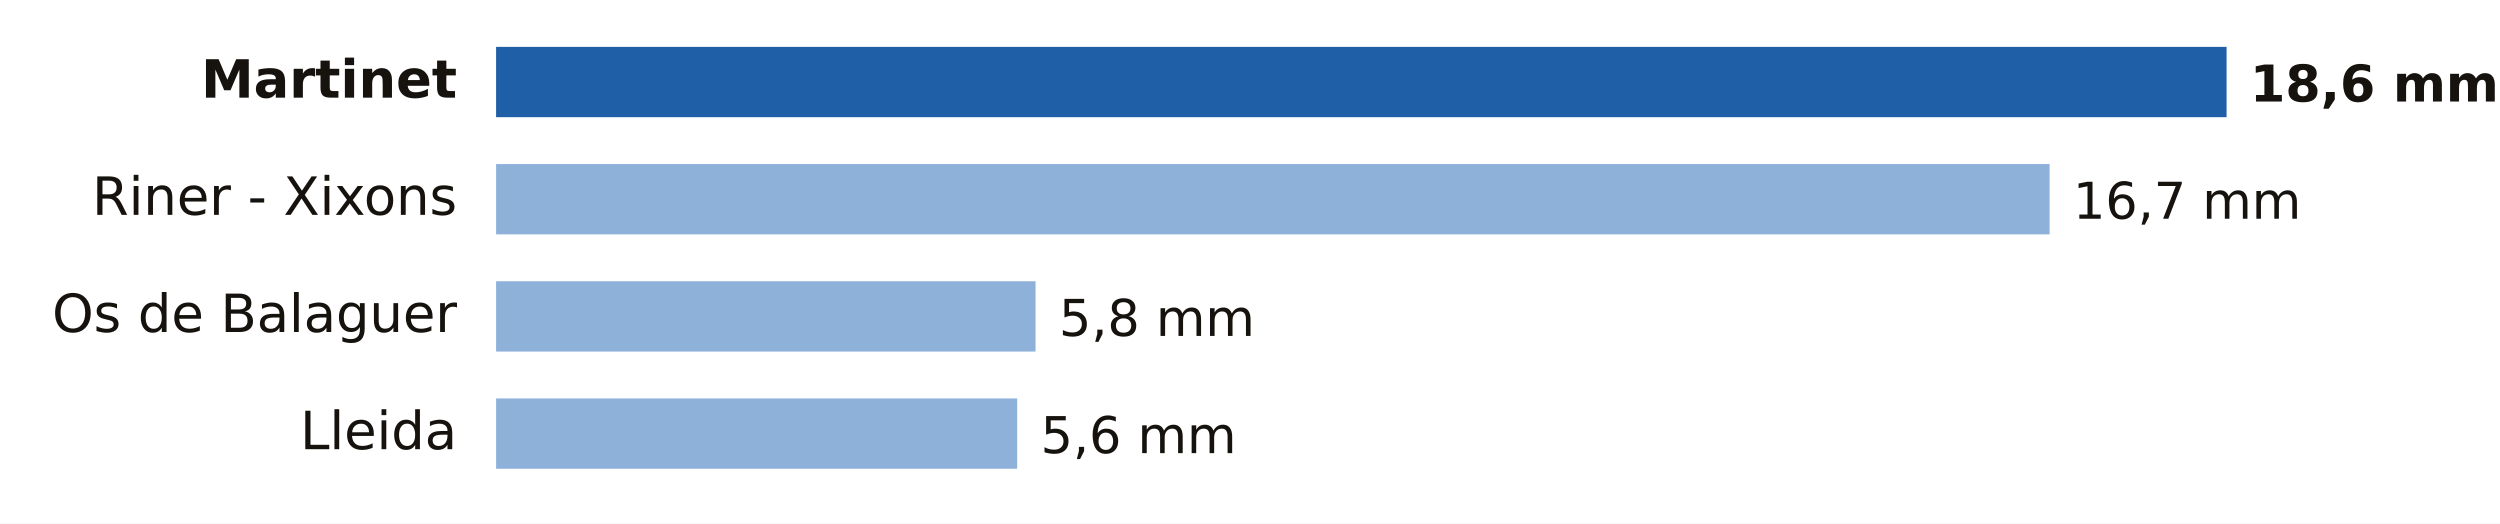
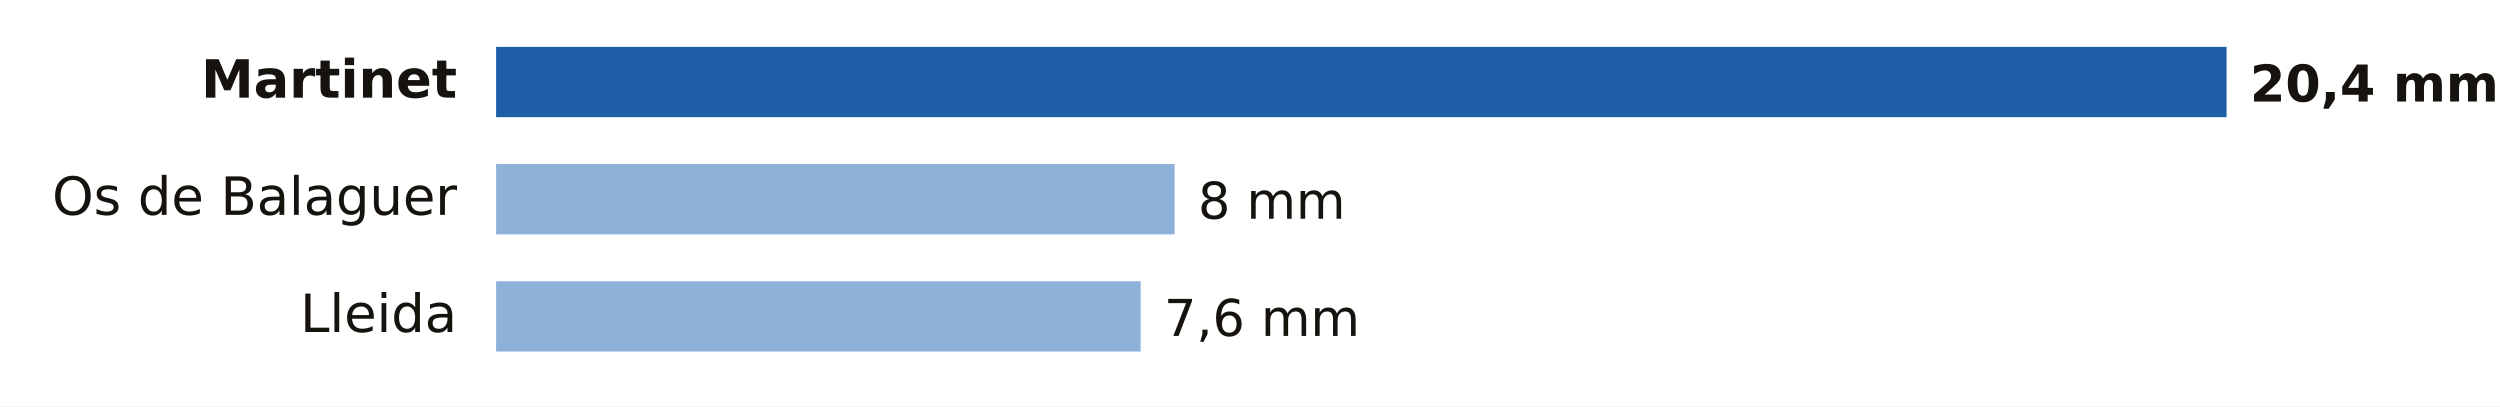
- <svg xmlns="http://www.w3.org/2000/svg" viewBox="0 0 640 134" width="640" height="134" role="img" aria-label="Lluvia entre la medianoche y las 14:00 del domingo 18 de octubre en Lleida">
-   <rect width="640" height="134" fill="#FFFFFF" />
+ <svg xmlns="http://www.w3.org/2000/svg" viewBox="0 0 640 104" width="640" height="104" role="img" aria-label="Lluvia entre la medianoche y las 15:00 del domingo 18 de octubre en Lleida">
+   <rect width="640" height="104" fill="#FFFFFF" />
  <text x="117.0" y="25.0" font-size="13.5" fill="#16130F" text-anchor="end" font-weight="600" font-family="Public Sans, DejaVu Sans, Arial, sans-serif">Martinet</text>
  <rect x="127" y="12" width="443.0" height="18" fill="#1F5FA8" />
-   <text x="576.0" y="26.0" font-size="13" fill="#16130F" text-anchor="start" font-weight="700" font-family="Public Sans, DejaVu Sans, Arial, sans-serif">18,6 mm</text>
-   <text x="117.0" y="55.0" font-size="13.5" fill="#16130F" text-anchor="end" font-weight="400" font-family="Public Sans, DejaVu Sans, Arial, sans-serif">Riner - Xixons</text>
-   <rect x="127" y="42" width="397.7" height="18" fill="#8EB1DA" />
-   <text x="530.7" y="56.0" font-size="13" fill="#16130F" text-anchor="start" font-weight="500" font-family="Public Sans, DejaVu Sans, Arial, sans-serif">16,7 mm</text>
-   <text x="117.0" y="85.0" font-size="13.5" fill="#16130F" text-anchor="end" font-weight="400" font-family="Public Sans, DejaVu Sans, Arial, sans-serif">Os de Balaguer</text>
-   <rect x="127" y="72" width="138.1" height="18" fill="#8EB1DA" />
-   <text x="271.1" y="86.0" font-size="13" fill="#16130F" text-anchor="start" font-weight="500" font-family="Public Sans, DejaVu Sans, Arial, sans-serif">5,8 mm</text>
-   <text x="117.0" y="115.0" font-size="13.5" fill="#16130F" text-anchor="end" font-weight="400" font-family="Public Sans, DejaVu Sans, Arial, sans-serif">Lleida</text>
-   <rect x="127" y="102" width="133.4" height="18" fill="#8EB1DA" />
-   <text x="266.4" y="116.0" font-size="13" fill="#16130F" text-anchor="start" font-weight="500" font-family="Public Sans, DejaVu Sans, Arial, sans-serif">5,6 mm</text>
+   <text x="576.0" y="26.0" font-size="13" fill="#16130F" text-anchor="start" font-weight="700" font-family="Public Sans, DejaVu Sans, Arial, sans-serif">20,4 mm</text>
+   <text x="117.0" y="55.0" font-size="13.5" fill="#16130F" text-anchor="end" font-weight="400" font-family="Public Sans, DejaVu Sans, Arial, sans-serif">Os de Balaguer</text>
+   <rect x="127" y="42" width="173.7" height="18" fill="#8EB1DA" />
+   <text x="306.7" y="56.0" font-size="13" fill="#16130F" text-anchor="start" font-weight="500" font-family="Public Sans, DejaVu Sans, Arial, sans-serif">8 mm</text>
+   <text x="117.0" y="85.0" font-size="13.5" fill="#16130F" text-anchor="end" font-weight="400" font-family="Public Sans, DejaVu Sans, Arial, sans-serif">Lleida</text>
+   <rect x="127" y="72" width="165.0" height="18" fill="#8EB1DA" />
+   <text x="298.0" y="86.0" font-size="13" fill="#16130F" text-anchor="start" font-weight="500" font-family="Public Sans, DejaVu Sans, Arial, sans-serif">7,6 mm</text>
</svg>
